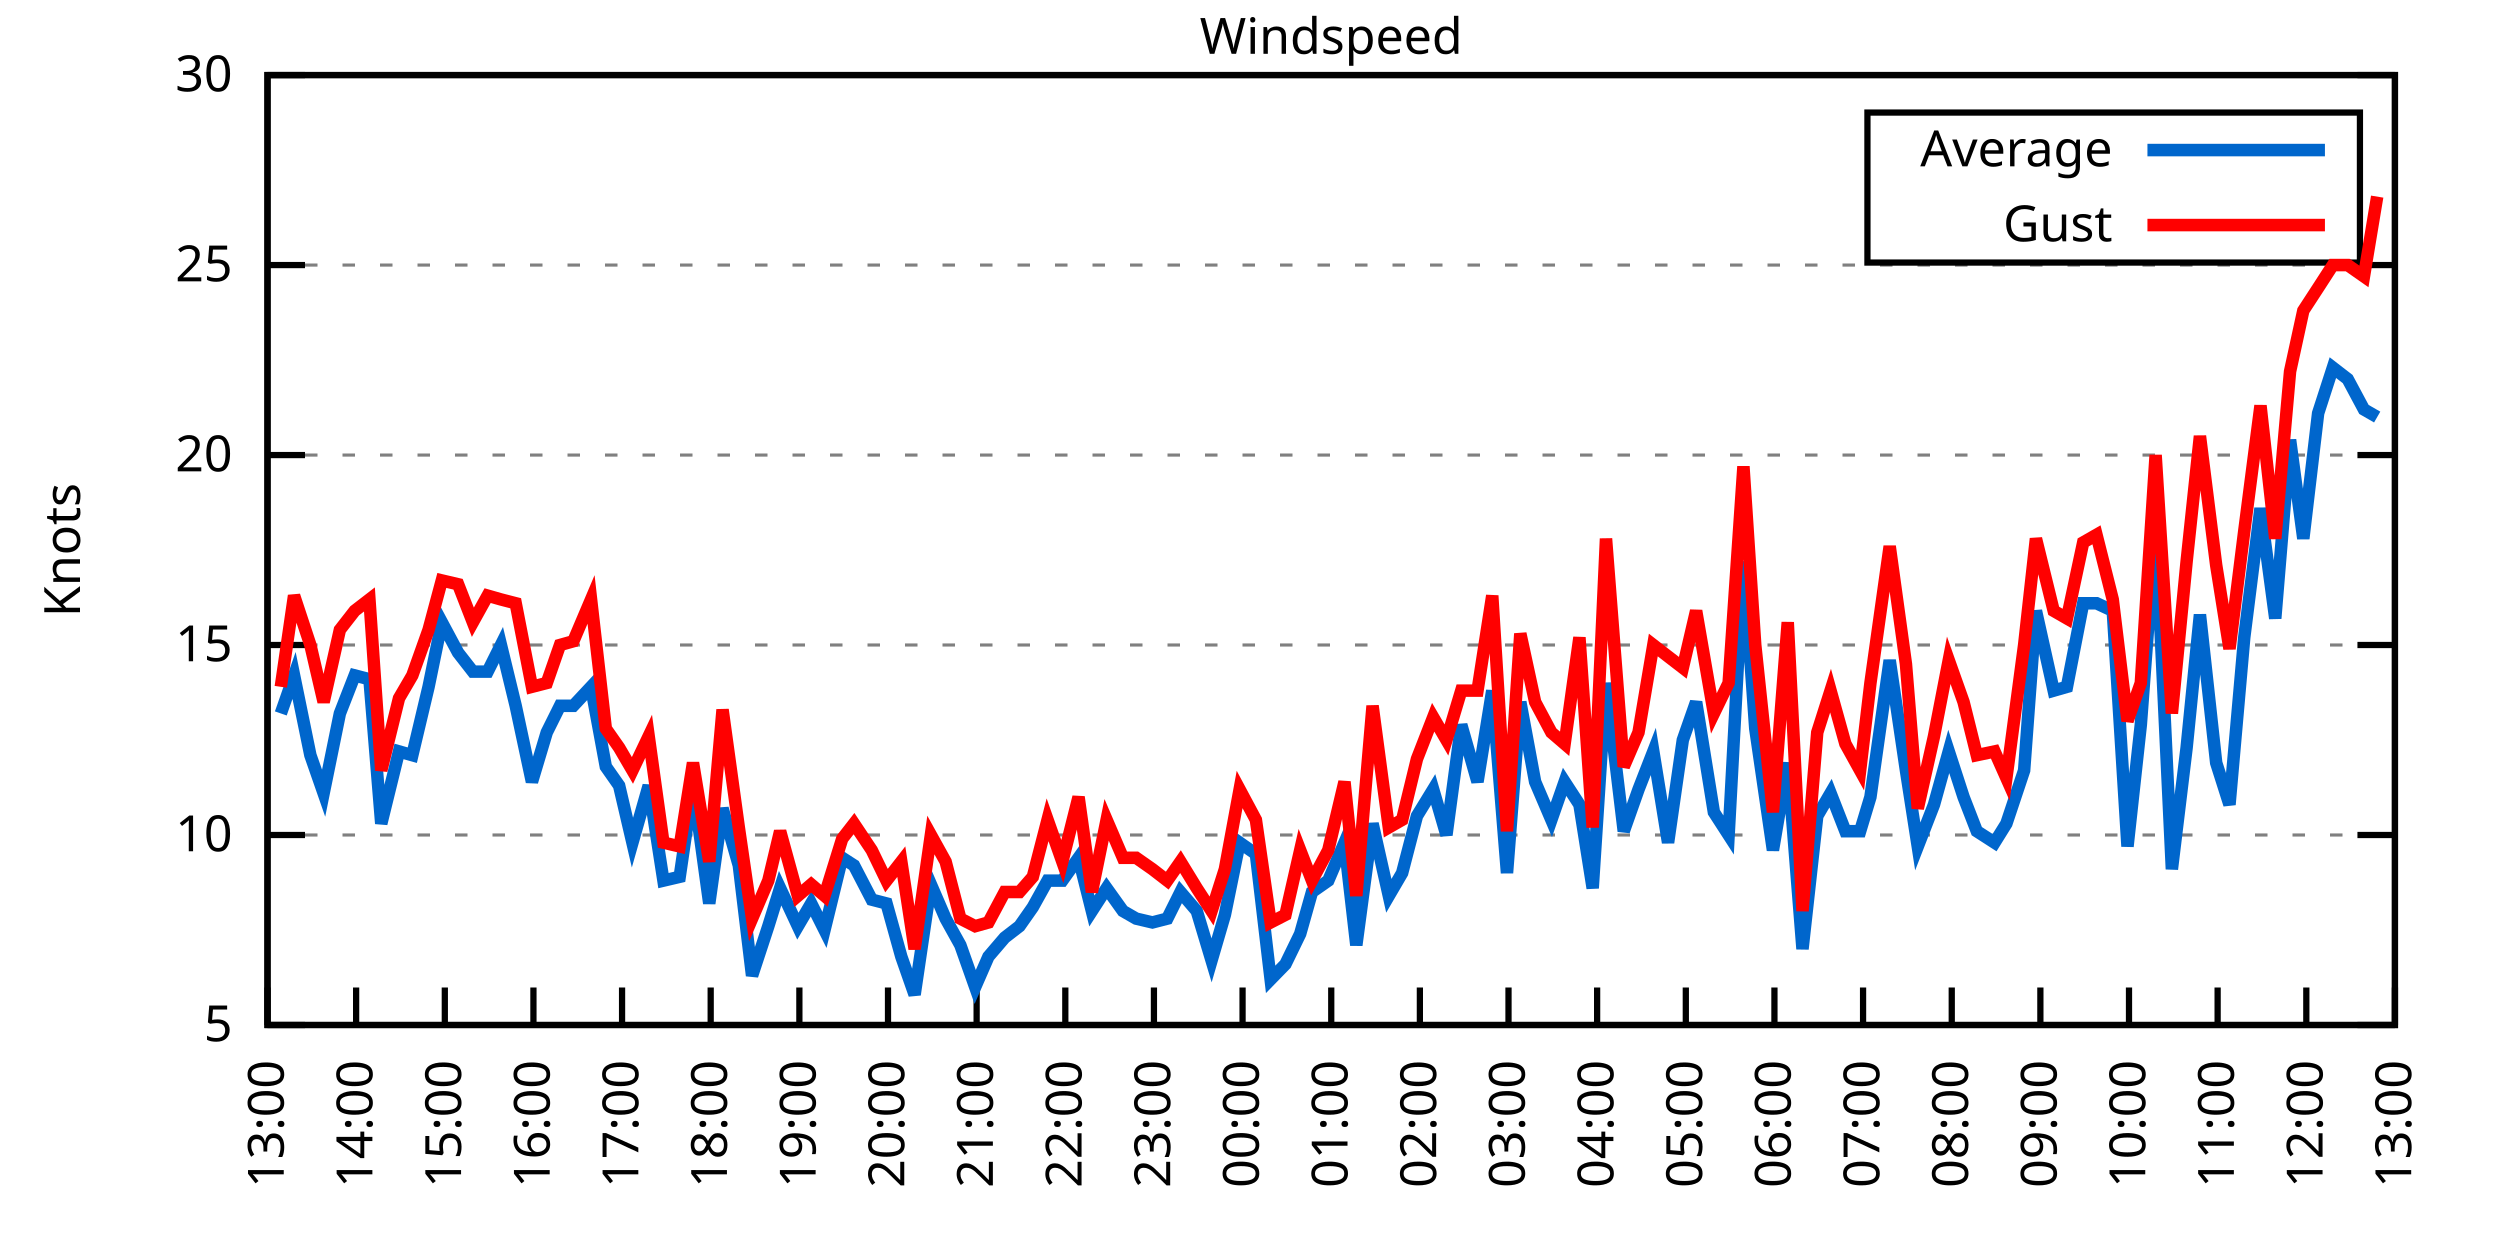
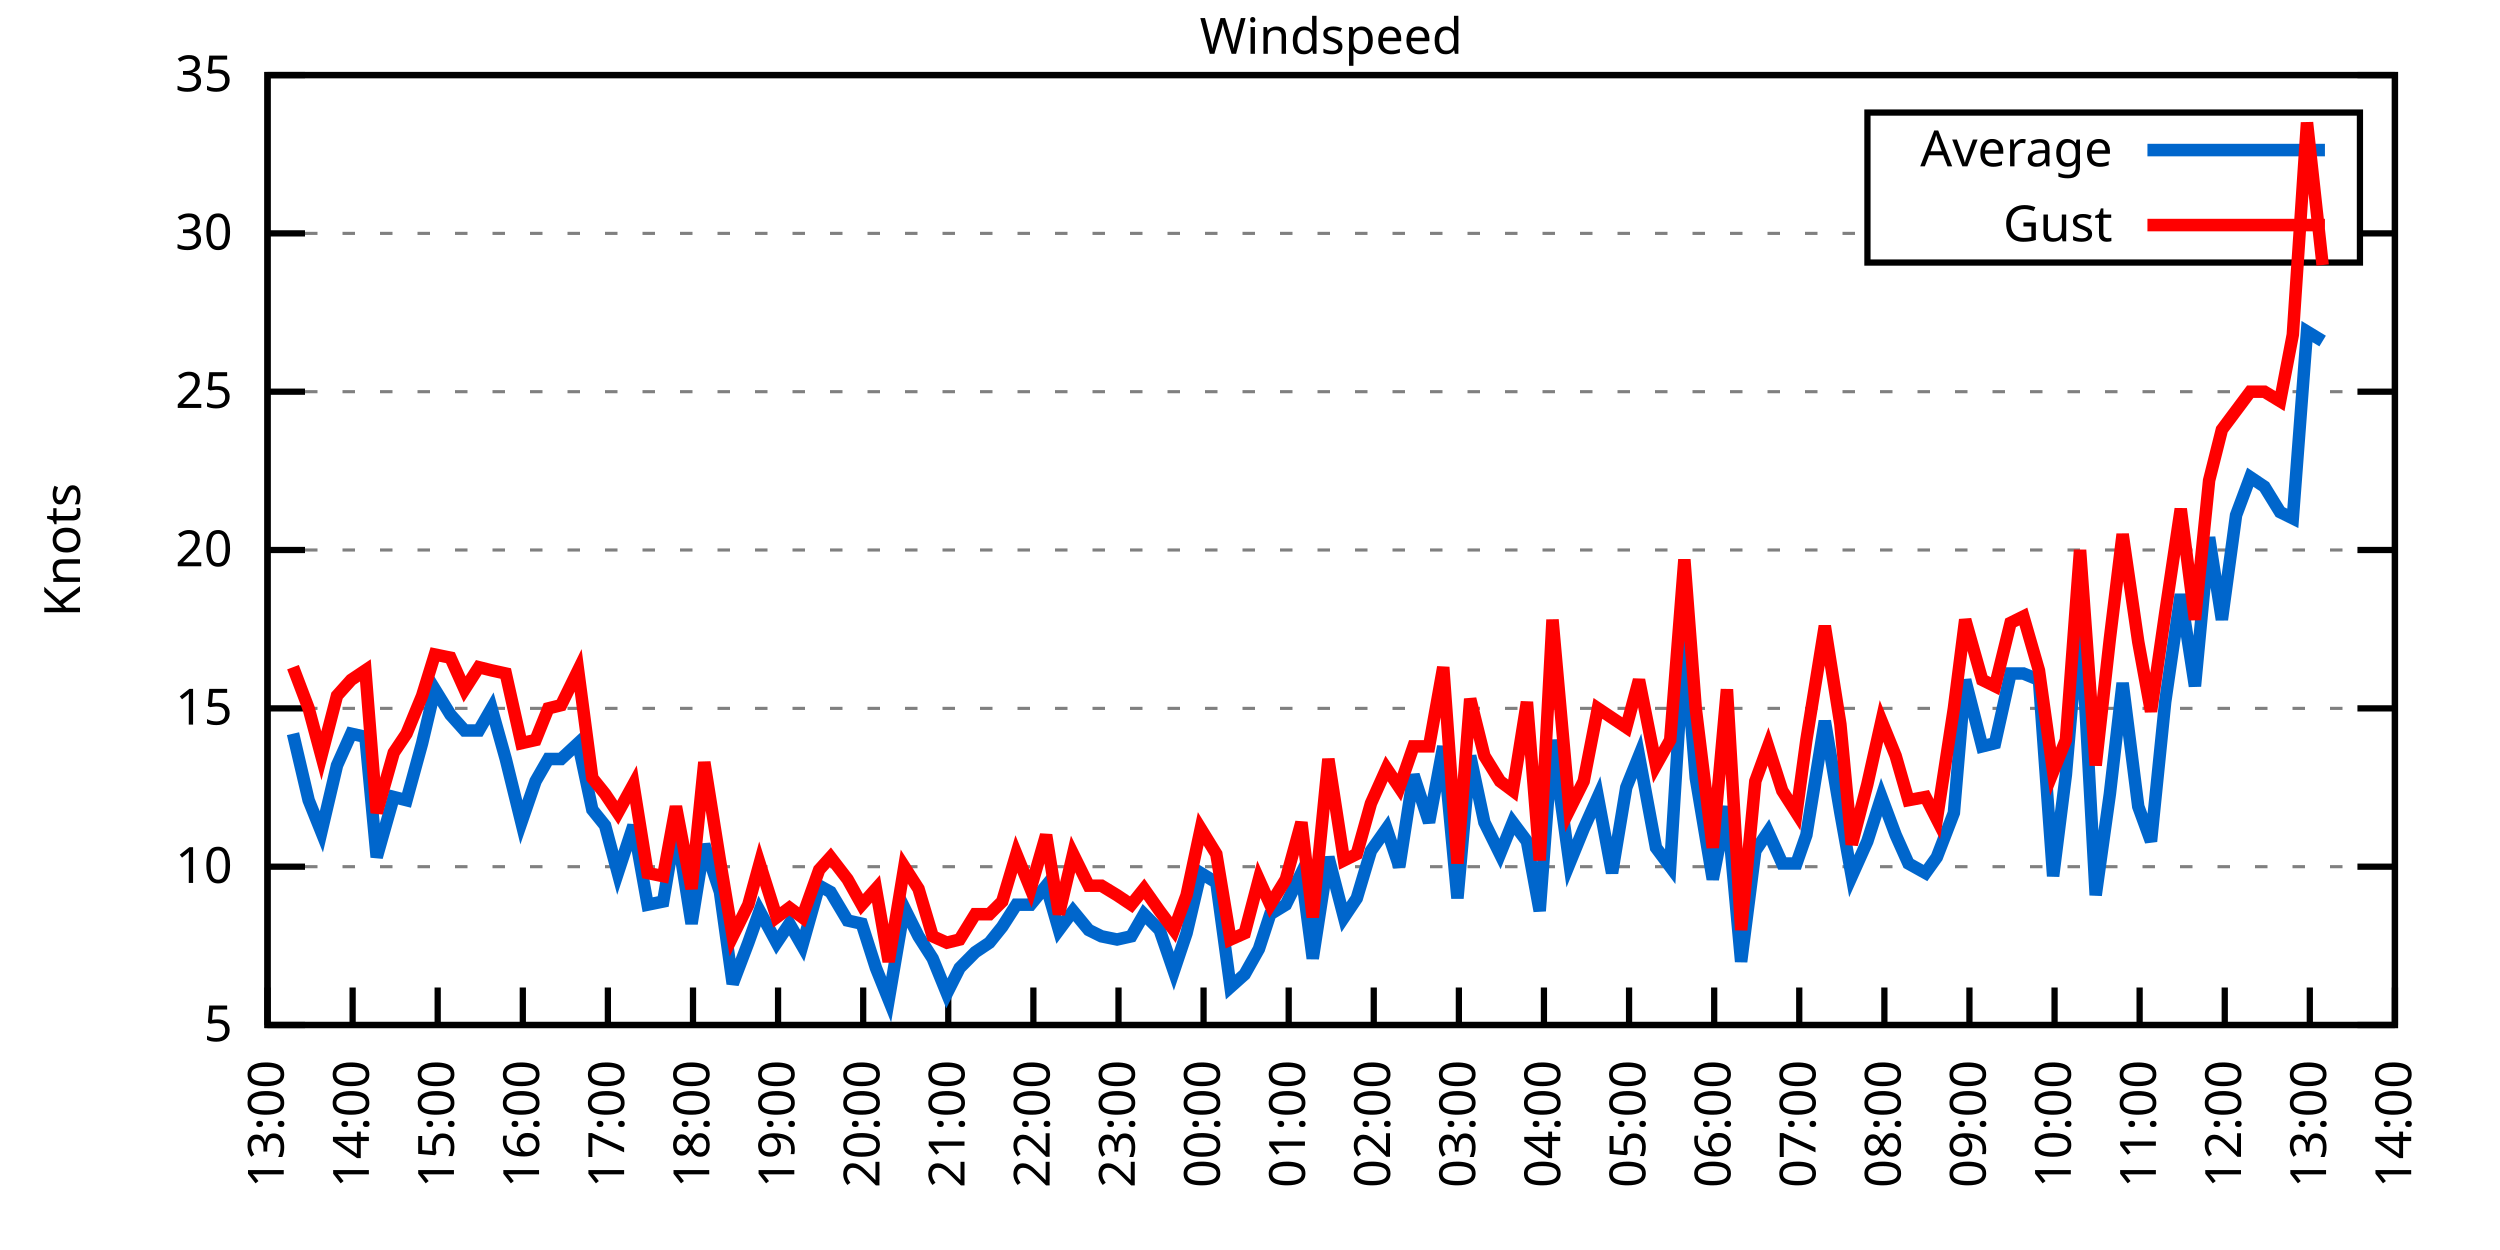
<svg xmlns="http://www.w3.org/2000/svg" xmlns:xlink="http://www.w3.org/1999/xlink" width="400" height="200" viewBox="0 0 400 200">
  <g id="gnuplot_canvas">
    <rect x="0" y="0" width="400" height="200" fill="none" />
    <defs>
      <circle id="gpDot" r="0.5" stroke-width="0.5" stroke="currentColor" />
      <path id="gpPt0" stroke-width="0.333" stroke="currentColor" d="M-1,0 h2 M0,-1 v2" />
      <path id="gpPt1" stroke-width="0.333" stroke="currentColor" d="M-1,-1 L1,1 M1,-1 L-1,1" />
      <path id="gpPt2" stroke-width="0.333" stroke="currentColor" d="M-1,0 L1,0 M0,-1 L0,1 M-1,-1 L1,1 M-1,1 L1,-1" />
      <rect id="gpPt3" stroke-width="0.333" stroke="currentColor" x="-1" y="-1" width="2" height="2" />
      <rect id="gpPt4" stroke-width="0.333" stroke="currentColor" fill="currentColor" x="-1" y="-1" width="2" height="2" />
      <circle id="gpPt5" stroke-width="0.333" stroke="currentColor" cx="0" cy="0" r="1" />
      <use xlink:href="#gpPt5" id="gpPt6" fill="currentColor" stroke="none" />
      <path id="gpPt7" stroke-width="0.333" stroke="currentColor" d="M0,-1.33 L-1.33,0.67 L1.33,0.67 z" />
      <use xlink:href="#gpPt7" id="gpPt8" fill="currentColor" stroke="none" />
      <use xlink:href="#gpPt7" id="gpPt9" stroke="currentColor" transform="rotate(180)" />
      <use xlink:href="#gpPt9" id="gpPt10" fill="currentColor" stroke="none" />
      <use xlink:href="#gpPt3" id="gpPt11" stroke="currentColor" transform="rotate(45)" />
      <use xlink:href="#gpPt11" id="gpPt12" fill="currentColor" stroke="none" />
      <path id="gpPt13" stroke-width="0.333" stroke="currentColor" d="M0,1.330 L1.265,0.411 L0.782,-1.067 L-0.782,-1.076 L-1.265,0.411 z" />
      <use xlink:href="#gpPt13" id="gpPt14" fill="currentColor" stroke="none" />
      <filter id="textbox" filterUnits="objectBoundingBox" x="0" y="0" height="1" width="1">
        <feFlood flood-color="white" flood-opacity="1" result="bgnd" />
        <feComposite in="SourceGraphic" in2="bgnd" operator="atop" />
      </filter>
      <filter id="greybox" filterUnits="objectBoundingBox" x="0" y="0" height="1" width="1">
        <feFlood flood-color="lightgrey" flood-opacity="1" result="grey" />
        <feComposite in="SourceGraphic" in2="grey" operator="atop" />
      </filter>
    </defs>
    <g fill="none" color="white" stroke="currentColor" stroke-width="1.00" stroke-linecap="butt" stroke-linejoin="miter">
</g>
    <g fill="none" color="black" stroke="currentColor" stroke-width="1.00" stroke-linecap="butt" stroke-linejoin="miter">
      <g stroke="none" shape-rendering="crispEdges">
        <polygon fill="rgb(255, 255, 255)" points="42.80,164.00 383.18,164.00 383.18,12.02 42.80,12.02 " />
      </g>
    </g>
    <g fill="none" color="black" stroke="currentColor" stroke-width="1.00" stroke-linecap="butt" stroke-linejoin="miter">
</g>
    <g fill="none" color="black" stroke="black" stroke-width="0.50" stroke-linecap="butt" stroke-linejoin="miter">
</g>
    <g fill="none" color="gray" stroke="currentColor" stroke-width="0.50" stroke-linecap="butt" stroke-linejoin="miter">
      <path stroke="gray" stroke-dasharray="2,4" class="gridline" d="M42.80,164.00 L383.19,164.00  " />
    </g>
    <g fill="none" color="gray" stroke="gray" stroke-width="1.00" stroke-linecap="butt" stroke-linejoin="miter">
</g>
    <g fill="none" color="black" stroke="currentColor" stroke-width="1.00" stroke-linecap="butt" stroke-linejoin="miter">
      <path stroke="black" d="M42.80,164.00 L48.80,164.00 M383.19,164.00 L377.19,164.00  " />
      <g transform="translate(37.20,166.60)" stroke="none" fill="black" font-family="Sans" font-size="8.00" text-anchor="end">
        <text>
          <tspan font-family="Sans"> 5</tspan>
        </text>
      </g>
    </g>
    <g fill="none" color="black" stroke="currentColor" stroke-width="1.00" stroke-linecap="butt" stroke-linejoin="miter">
</g>
    <g fill="none" color="black" stroke="black" stroke-width="0.50" stroke-linecap="butt" stroke-linejoin="miter">
</g>
    <g fill="none" color="gray" stroke="currentColor" stroke-width="0.50" stroke-linecap="butt" stroke-linejoin="miter">
-       <path stroke="gray" stroke-dasharray="2,4" class="gridline" d="M42.80,133.60 L383.19,133.60  " />
-     </g>
-     <g fill="none" color="gray" stroke="gray" stroke-width="1.00" stroke-linecap="butt" stroke-linejoin="miter">
- </g>
-     <g fill="none" color="black" stroke="currentColor" stroke-width="1.00" stroke-linecap="butt" stroke-linejoin="miter">
-       <path stroke="black" d="M42.80,133.60 L48.80,133.60 M383.19,133.60 L377.19,133.60  " />
-       <g transform="translate(37.20,136.20)" stroke="none" fill="black" font-family="Sans" font-size="8.00" text-anchor="end">
+       <path stroke="gray" stroke-dasharray="2,4" class="gridline" d="M42.80,138.67 L383.19,138.67  " />
+     </g>
+     <g fill="none" color="gray" stroke="gray" stroke-width="1.00" stroke-linecap="butt" stroke-linejoin="miter">
+ </g>
+     <g fill="none" color="black" stroke="currentColor" stroke-width="1.00" stroke-linecap="butt" stroke-linejoin="miter">
+       <path stroke="black" d="M42.80,138.67 L48.80,138.67 M383.19,138.67 L377.19,138.67  " />
+       <g transform="translate(37.20,141.27)" stroke="none" fill="black" font-family="Sans" font-size="8.00" text-anchor="end">
        <text>
          <tspan font-family="Sans"> 10</tspan>
        </text>
      </g>
    </g>
    <g fill="none" color="black" stroke="currentColor" stroke-width="1.00" stroke-linecap="butt" stroke-linejoin="miter">
</g>
    <g fill="none" color="black" stroke="black" stroke-width="0.50" stroke-linecap="butt" stroke-linejoin="miter">
</g>
    <g fill="none" color="gray" stroke="currentColor" stroke-width="0.50" stroke-linecap="butt" stroke-linejoin="miter">
-       <path stroke="gray" stroke-dasharray="2,4" class="gridline" d="M42.80,103.20 L383.19,103.20  " />
-     </g>
-     <g fill="none" color="gray" stroke="gray" stroke-width="1.00" stroke-linecap="butt" stroke-linejoin="miter">
- </g>
-     <g fill="none" color="black" stroke="currentColor" stroke-width="1.00" stroke-linecap="butt" stroke-linejoin="miter">
-       <path stroke="black" d="M42.80,103.20 L48.80,103.20 M383.19,103.20 L377.19,103.20  " />
-       <g transform="translate(37.20,105.80)" stroke="none" fill="black" font-family="Sans" font-size="8.00" text-anchor="end">
+       <path stroke="gray" stroke-dasharray="2,4" class="gridline" d="M42.80,113.34 L383.19,113.34  " />
+     </g>
+     <g fill="none" color="gray" stroke="gray" stroke-width="1.00" stroke-linecap="butt" stroke-linejoin="miter">
+ </g>
+     <g fill="none" color="black" stroke="currentColor" stroke-width="1.00" stroke-linecap="butt" stroke-linejoin="miter">
+       <path stroke="black" d="M42.80,113.34 L48.80,113.34 M383.19,113.34 L377.19,113.34  " />
+       <g transform="translate(37.20,115.94)" stroke="none" fill="black" font-family="Sans" font-size="8.00" text-anchor="end">
        <text>
          <tspan font-family="Sans"> 15</tspan>
        </text>
      </g>
    </g>
    <g fill="none" color="black" stroke="currentColor" stroke-width="1.00" stroke-linecap="butt" stroke-linejoin="miter">
</g>
    <g fill="none" color="black" stroke="black" stroke-width="0.50" stroke-linecap="butt" stroke-linejoin="miter">
</g>
    <g fill="none" color="gray" stroke="currentColor" stroke-width="0.50" stroke-linecap="butt" stroke-linejoin="miter">
-       <path stroke="gray" stroke-dasharray="2,4" class="gridline" d="M42.80,72.81 L383.19,72.81  " />
-     </g>
-     <g fill="none" color="gray" stroke="gray" stroke-width="1.00" stroke-linecap="butt" stroke-linejoin="miter">
- </g>
-     <g fill="none" color="black" stroke="currentColor" stroke-width="1.00" stroke-linecap="butt" stroke-linejoin="miter">
-       <path stroke="black" d="M42.80,72.81 L48.80,72.81 M383.19,72.81 L377.19,72.81  " />
-       <g transform="translate(37.20,75.41)" stroke="none" fill="black" font-family="Sans" font-size="8.00" text-anchor="end">
+       <path stroke="gray" stroke-dasharray="2,4" class="gridline" d="M42.80,88.00 L383.19,88.00  " />
+     </g>
+     <g fill="none" color="gray" stroke="gray" stroke-width="1.00" stroke-linecap="butt" stroke-linejoin="miter">
+ </g>
+     <g fill="none" color="black" stroke="currentColor" stroke-width="1.00" stroke-linecap="butt" stroke-linejoin="miter">
+       <path stroke="black" d="M42.80,88.00 L48.80,88.00 M383.19,88.00 L377.19,88.00  " />
+       <g transform="translate(37.20,90.60)" stroke="none" fill="black" font-family="Sans" font-size="8.00" text-anchor="end">
        <text>
          <tspan font-family="Sans"> 20</tspan>
        </text>
      </g>
    </g>
    <g fill="none" color="black" stroke="currentColor" stroke-width="1.00" stroke-linecap="butt" stroke-linejoin="miter">
</g>
    <g fill="none" color="black" stroke="black" stroke-width="0.50" stroke-linecap="butt" stroke-linejoin="miter">
</g>
    <g fill="none" color="gray" stroke="currentColor" stroke-width="0.50" stroke-linecap="butt" stroke-linejoin="miter">
-       <path stroke="gray" stroke-dasharray="2,4" class="gridline" d="M42.80,42.41 L383.19,42.41  " />
-     </g>
-     <g fill="none" color="gray" stroke="gray" stroke-width="1.00" stroke-linecap="butt" stroke-linejoin="miter">
- </g>
-     <g fill="none" color="black" stroke="currentColor" stroke-width="1.00" stroke-linecap="butt" stroke-linejoin="miter">
-       <path stroke="black" d="M42.80,42.41 L48.80,42.41 M383.19,42.41 L377.19,42.41  " />
-       <g transform="translate(37.20,45.01)" stroke="none" fill="black" font-family="Sans" font-size="8.00" text-anchor="end">
+       <path stroke="gray" stroke-dasharray="2,4" class="gridline" d="M42.80,62.67 L383.19,62.67  " />
+     </g>
+     <g fill="none" color="gray" stroke="gray" stroke-width="1.00" stroke-linecap="butt" stroke-linejoin="miter">
+ </g>
+     <g fill="none" color="black" stroke="currentColor" stroke-width="1.00" stroke-linecap="butt" stroke-linejoin="miter">
+       <path stroke="black" d="M42.80,62.67 L48.80,62.67 M383.19,62.67 L377.19,62.67  " />
+       <g transform="translate(37.20,65.27)" stroke="none" fill="black" font-family="Sans" font-size="8.00" text-anchor="end">
        <text>
          <tspan font-family="Sans"> 25</tspan>
+         </text>
+       </g>
+     </g>
+     <g fill="none" color="black" stroke="currentColor" stroke-width="1.00" stroke-linecap="butt" stroke-linejoin="miter">
+ </g>
+     <g fill="none" color="black" stroke="black" stroke-width="0.50" stroke-linecap="butt" stroke-linejoin="miter">
+ </g>
+     <g fill="none" color="gray" stroke="currentColor" stroke-width="0.50" stroke-linecap="butt" stroke-linejoin="miter">
+       <path stroke="gray" stroke-dasharray="2,4" class="gridline" d="M42.80,37.34 L298.79,37.34 M377.59,37.34 L383.19,37.34  " />
+     </g>
+     <g fill="none" color="gray" stroke="gray" stroke-width="1.00" stroke-linecap="butt" stroke-linejoin="miter">
+ </g>
+     <g fill="none" color="black" stroke="currentColor" stroke-width="1.00" stroke-linecap="butt" stroke-linejoin="miter">
+       <path stroke="black" d="M42.80,37.34 L48.80,37.34 M383.19,37.34 L377.19,37.34  " />
+       <g transform="translate(37.20,39.94)" stroke="none" fill="black" font-family="Sans" font-size="8.00" text-anchor="end">
+         <text>
+           <tspan font-family="Sans"> 30</tspan>
        </text>
      </g>
    </g>
    <g fill="none" color="black" stroke="currentColor" stroke-width="1.00" stroke-linecap="butt" stroke-linejoin="miter">
</g>
    <g fill="none" color="black" stroke="black" stroke-width="0.50" stroke-linecap="butt" stroke-linejoin="miter">
</g>
    <g fill="none" color="gray" stroke="currentColor" stroke-width="0.50" stroke-linecap="butt" stroke-linejoin="miter">
      <path stroke="gray" stroke-dasharray="2,4" class="gridline" d="M42.80,12.01 L383.19,12.01  " />
    </g>
    <g fill="none" color="gray" stroke="gray" stroke-width="1.00" stroke-linecap="butt" stroke-linejoin="miter">
</g>
    <g fill="none" color="black" stroke="currentColor" stroke-width="1.00" stroke-linecap="butt" stroke-linejoin="miter">
      <path stroke="black" d="M42.80,12.01 L48.80,12.01 M383.19,12.01 L377.19,12.01  " />
      <g transform="translate(37.20,14.61)" stroke="none" fill="black" font-family="Sans" font-size="8.00" text-anchor="end">
        <text>
-           <tspan font-family="Sans"> 30</tspan>
+           <tspan font-family="Sans"> 35</tspan>
        </text>
      </g>
    </g>
    <g fill="none" color="black" stroke="currentColor" stroke-width="1.00" stroke-linecap="butt" stroke-linejoin="miter">
      <path stroke="black" d="M42.80,164.00 L42.80,158.00  " />
      <g transform="translate(45.40,169.60) rotate(270.00)" stroke="none" fill="black" font-family="Sans" font-size="8.00" text-anchor="end">
        <text>
          <tspan font-family="Sans">13:00</tspan>
        </text>
      </g>
    </g>
    <g fill="none" color="black" stroke="currentColor" stroke-width="1.00" stroke-linecap="butt" stroke-linejoin="miter">
-       <path stroke="black" d="M56.98,164.00 L56.98,158.00  " />
-       <g transform="translate(59.58,169.60) rotate(270.00)" stroke="none" fill="black" font-family="Sans" font-size="8.00" text-anchor="end">
+       <path stroke="black" d="M56.42,164.00 L56.42,158.00  " />
+       <g transform="translate(59.02,169.60) rotate(270.00)" stroke="none" fill="black" font-family="Sans" font-size="8.00" text-anchor="end">
        <text>
          <tspan font-family="Sans">14:00</tspan>
        </text>
      </g>
    </g>
    <g fill="none" color="black" stroke="currentColor" stroke-width="1.00" stroke-linecap="butt" stroke-linejoin="miter">
-       <path stroke="black" d="M71.17,164.00 L71.17,158.00  " />
-       <g transform="translate(73.77,169.60) rotate(270.00)" stroke="none" fill="black" font-family="Sans" font-size="8.00" text-anchor="end">
+       <path stroke="black" d="M70.03,164.00 L70.03,158.00  " />
+       <g transform="translate(72.63,169.60) rotate(270.00)" stroke="none" fill="black" font-family="Sans" font-size="8.00" text-anchor="end">
        <text>
          <tspan font-family="Sans">15:00</tspan>
        </text>
      </g>
    </g>
    <g fill="none" color="black" stroke="currentColor" stroke-width="1.00" stroke-linecap="butt" stroke-linejoin="miter">
-       <path stroke="black" d="M85.35,164.00 L85.35,158.00  " />
-       <g transform="translate(87.95,169.60) rotate(270.00)" stroke="none" fill="black" font-family="Sans" font-size="8.00" text-anchor="end">
+       <path stroke="black" d="M83.65,164.00 L83.65,158.00  " />
+       <g transform="translate(86.25,169.60) rotate(270.00)" stroke="none" fill="black" font-family="Sans" font-size="8.00" text-anchor="end">
        <text>
          <tspan font-family="Sans">16:00</tspan>
        </text>
      </g>
    </g>
    <g fill="none" color="black" stroke="currentColor" stroke-width="1.00" stroke-linecap="butt" stroke-linejoin="miter">
-       <path stroke="black" d="M99.53,164.00 L99.53,158.00  " />
-       <g transform="translate(102.13,169.60) rotate(270.00)" stroke="none" fill="black" font-family="Sans" font-size="8.00" text-anchor="end">
+       <path stroke="black" d="M97.26,164.00 L97.26,158.00  " />
+       <g transform="translate(99.86,169.60) rotate(270.00)" stroke="none" fill="black" font-family="Sans" font-size="8.00" text-anchor="end">
        <text>
          <tspan font-family="Sans">17:00</tspan>
        </text>
      </g>
    </g>
    <g fill="none" color="black" stroke="currentColor" stroke-width="1.00" stroke-linecap="butt" stroke-linejoin="miter">
-       <path stroke="black" d="M113.71,164.00 L113.71,158.00  " />
-       <g transform="translate(116.31,169.60) rotate(270.00)" stroke="none" fill="black" font-family="Sans" font-size="8.00" text-anchor="end">
+       <path stroke="black" d="M110.88,164.00 L110.88,158.00  " />
+       <g transform="translate(113.48,169.60) rotate(270.00)" stroke="none" fill="black" font-family="Sans" font-size="8.00" text-anchor="end">
        <text>
          <tspan font-family="Sans">18:00</tspan>
        </text>
      </g>
    </g>
    <g fill="none" color="black" stroke="currentColor" stroke-width="1.00" stroke-linecap="butt" stroke-linejoin="miter">
-       <path stroke="black" d="M127.90,164.00 L127.90,158.00  " />
-       <g transform="translate(130.50,169.60) rotate(270.00)" stroke="none" fill="black" font-family="Sans" font-size="8.00" text-anchor="end">
+       <path stroke="black" d="M124.49,164.00 L124.49,158.00  " />
+       <g transform="translate(127.09,169.60) rotate(270.00)" stroke="none" fill="black" font-family="Sans" font-size="8.00" text-anchor="end">
        <text>
          <tspan font-family="Sans">19:00</tspan>
        </text>
      </g>
    </g>
    <g fill="none" color="black" stroke="currentColor" stroke-width="1.00" stroke-linecap="butt" stroke-linejoin="miter">
-       <path stroke="black" d="M142.08,164.00 L142.08,158.00  " />
-       <g transform="translate(144.68,169.60) rotate(270.00)" stroke="none" fill="black" font-family="Sans" font-size="8.00" text-anchor="end">
+       <path stroke="black" d="M138.11,164.00 L138.11,158.00  " />
+       <g transform="translate(140.71,169.60) rotate(270.00)" stroke="none" fill="black" font-family="Sans" font-size="8.00" text-anchor="end">
        <text>
          <tspan font-family="Sans">20:00</tspan>
        </text>
      </g>
    </g>
    <g fill="none" color="black" stroke="currentColor" stroke-width="1.00" stroke-linecap="butt" stroke-linejoin="miter">
-       <path stroke="black" d="M156.26,164.00 L156.26,158.00  " />
-       <g transform="translate(158.86,169.60) rotate(270.00)" stroke="none" fill="black" font-family="Sans" font-size="8.00" text-anchor="end">
+       <path stroke="black" d="M151.72,164.00 L151.72,158.00  " />
+       <g transform="translate(154.32,169.60) rotate(270.00)" stroke="none" fill="black" font-family="Sans" font-size="8.00" text-anchor="end">
        <text>
          <tspan font-family="Sans">21:00</tspan>
        </text>
      </g>
    </g>
    <g fill="none" color="black" stroke="currentColor" stroke-width="1.00" stroke-linecap="butt" stroke-linejoin="miter">
-       <path stroke="black" d="M170.45,164.00 L170.45,158.00  " />
-       <g transform="translate(173.05,169.60) rotate(270.00)" stroke="none" fill="black" font-family="Sans" font-size="8.00" text-anchor="end">
+       <path stroke="black" d="M165.34,164.00 L165.34,158.00  " />
+       <g transform="translate(167.94,169.60) rotate(270.00)" stroke="none" fill="black" font-family="Sans" font-size="8.00" text-anchor="end">
        <text>
          <tspan font-family="Sans">22:00</tspan>
        </text>
      </g>
    </g>
    <g fill="none" color="black" stroke="currentColor" stroke-width="1.00" stroke-linecap="butt" stroke-linejoin="miter">
-       <path stroke="black" d="M184.63,164.00 L184.63,158.00  " />
-       <g transform="translate(187.23,169.60) rotate(270.00)" stroke="none" fill="black" font-family="Sans" font-size="8.00" text-anchor="end">
+       <path stroke="black" d="M178.96,164.00 L178.96,158.00  " />
+       <g transform="translate(181.56,169.60) rotate(270.00)" stroke="none" fill="black" font-family="Sans" font-size="8.00" text-anchor="end">
        <text>
          <tspan font-family="Sans">23:00</tspan>
        </text>
      </g>
    </g>
    <g fill="none" color="black" stroke="currentColor" stroke-width="1.00" stroke-linecap="butt" stroke-linejoin="miter">
-       <path stroke="black" d="M198.81,164.00 L198.81,158.00  " />
-       <g transform="translate(201.41,169.60) rotate(270.00)" stroke="none" fill="black" font-family="Sans" font-size="8.00" text-anchor="end">
+       <path stroke="black" d="M192.57,164.00 L192.57,158.00  " />
+       <g transform="translate(195.17,169.60) rotate(270.00)" stroke="none" fill="black" font-family="Sans" font-size="8.00" text-anchor="end">
        <text>
          <tspan font-family="Sans">00:00</tspan>
        </text>
      </g>
    </g>
    <g fill="none" color="black" stroke="currentColor" stroke-width="1.00" stroke-linecap="butt" stroke-linejoin="miter">
-       <path stroke="black" d="M213.00,164.00 L213.00,158.00  " />
-       <g transform="translate(215.60,169.60) rotate(270.00)" stroke="none" fill="black" font-family="Sans" font-size="8.00" text-anchor="end">
+       <path stroke="black" d="M206.19,164.00 L206.19,158.00  " />
+       <g transform="translate(208.79,169.60) rotate(270.00)" stroke="none" fill="black" font-family="Sans" font-size="8.00" text-anchor="end">
        <text>
          <tspan font-family="Sans">01:00</tspan>
        </text>
      </g>
    </g>
    <g fill="none" color="black" stroke="currentColor" stroke-width="1.00" stroke-linecap="butt" stroke-linejoin="miter">
-       <path stroke="black" d="M227.18,164.00 L227.18,158.00  " />
-       <g transform="translate(229.78,169.60) rotate(270.00)" stroke="none" fill="black" font-family="Sans" font-size="8.00" text-anchor="end">
+       <path stroke="black" d="M219.80,164.00 L219.80,158.00  " />
+       <g transform="translate(222.40,169.60) rotate(270.00)" stroke="none" fill="black" font-family="Sans" font-size="8.00" text-anchor="end">
        <text>
          <tspan font-family="Sans">02:00</tspan>
        </text>
      </g>
    </g>
    <g fill="none" color="black" stroke="currentColor" stroke-width="1.00" stroke-linecap="butt" stroke-linejoin="miter">
-       <path stroke="black" d="M241.36,164.00 L241.36,158.00  " />
-       <g transform="translate(243.96,169.60) rotate(270.00)" stroke="none" fill="black" font-family="Sans" font-size="8.00" text-anchor="end">
+       <path stroke="black" d="M233.42,164.00 L233.42,158.00  " />
+       <g transform="translate(236.02,169.60) rotate(270.00)" stroke="none" fill="black" font-family="Sans" font-size="8.00" text-anchor="end">
        <text>
          <tspan font-family="Sans">03:00</tspan>
        </text>
      </g>
    </g>
    <g fill="none" color="black" stroke="currentColor" stroke-width="1.00" stroke-linecap="butt" stroke-linejoin="miter">
-       <path stroke="black" d="M255.54,164.00 L255.54,158.00  " />
-       <g transform="translate(258.14,169.60) rotate(270.00)" stroke="none" fill="black" font-family="Sans" font-size="8.00" text-anchor="end">
+       <path stroke="black" d="M247.03,164.00 L247.03,158.00  " />
+       <g transform="translate(249.63,169.60) rotate(270.00)" stroke="none" fill="black" font-family="Sans" font-size="8.00" text-anchor="end">
        <text>
          <tspan font-family="Sans">04:00</tspan>
        </text>
      </g>
    </g>
    <g fill="none" color="black" stroke="currentColor" stroke-width="1.00" stroke-linecap="butt" stroke-linejoin="miter">
-       <path stroke="black" d="M269.73,164.00 L269.73,158.00  " />
-       <g transform="translate(272.33,169.60) rotate(270.00)" stroke="none" fill="black" font-family="Sans" font-size="8.00" text-anchor="end">
+       <path stroke="black" d="M260.65,164.00 L260.65,158.00  " />
+       <g transform="translate(263.25,169.60) rotate(270.00)" stroke="none" fill="black" font-family="Sans" font-size="8.00" text-anchor="end">
        <text>
          <tspan font-family="Sans">05:00</tspan>
        </text>
      </g>
    </g>
    <g fill="none" color="black" stroke="currentColor" stroke-width="1.00" stroke-linecap="butt" stroke-linejoin="miter">
-       <path stroke="black" d="M283.91,164.00 L283.91,158.00  " />
-       <g transform="translate(286.51,169.60) rotate(270.00)" stroke="none" fill="black" font-family="Sans" font-size="8.00" text-anchor="end">
+       <path stroke="black" d="M274.27,164.00 L274.27,158.00  " />
+       <g transform="translate(276.87,169.60) rotate(270.00)" stroke="none" fill="black" font-family="Sans" font-size="8.00" text-anchor="end">
        <text>
          <tspan font-family="Sans">06:00</tspan>
        </text>
      </g>
    </g>
    <g fill="none" color="black" stroke="currentColor" stroke-width="1.00" stroke-linecap="butt" stroke-linejoin="miter">
-       <path stroke="black" d="M298.09,164.00 L298.09,158.00  " />
-       <g transform="translate(300.69,169.60) rotate(270.00)" stroke="none" fill="black" font-family="Sans" font-size="8.00" text-anchor="end">
+       <path stroke="black" d="M287.88,164.00 L287.88,158.00  " />
+       <g transform="translate(290.48,169.60) rotate(270.00)" stroke="none" fill="black" font-family="Sans" font-size="8.00" text-anchor="end">
        <text>
          <tspan font-family="Sans">07:00</tspan>
        </text>
      </g>
    </g>
    <g fill="none" color="black" stroke="currentColor" stroke-width="1.00" stroke-linecap="butt" stroke-linejoin="miter">
-       <path stroke="black" d="M312.28,164.00 L312.28,158.00  " />
-       <g transform="translate(314.88,169.60) rotate(270.00)" stroke="none" fill="black" font-family="Sans" font-size="8.00" text-anchor="end">
+       <path stroke="black" d="M301.50,164.00 L301.50,158.00  " />
+       <g transform="translate(304.10,169.60) rotate(270.00)" stroke="none" fill="black" font-family="Sans" font-size="8.00" text-anchor="end">
        <text>
          <tspan font-family="Sans">08:00</tspan>
        </text>
      </g>
    </g>
    <g fill="none" color="black" stroke="currentColor" stroke-width="1.00" stroke-linecap="butt" stroke-linejoin="miter">
-       <path stroke="black" d="M326.46,164.00 L326.46,158.00  " />
-       <g transform="translate(329.06,169.60) rotate(270.00)" stroke="none" fill="black" font-family="Sans" font-size="8.00" text-anchor="end">
+       <path stroke="black" d="M315.11,164.00 L315.11,158.00  " />
+       <g transform="translate(317.71,169.60) rotate(270.00)" stroke="none" fill="black" font-family="Sans" font-size="8.00" text-anchor="end">
        <text>
          <tspan font-family="Sans">09:00</tspan>
        </text>
      </g>
    </g>
    <g fill="none" color="black" stroke="currentColor" stroke-width="1.00" stroke-linecap="butt" stroke-linejoin="miter">
-       <path stroke="black" d="M340.64,164.00 L340.64,158.00  " />
-       <g transform="translate(343.24,169.60) rotate(270.00)" stroke="none" fill="black" font-family="Sans" font-size="8.00" text-anchor="end">
+       <path stroke="black" d="M328.73,164.00 L328.73,158.00  " />
+       <g transform="translate(331.33,169.60) rotate(270.00)" stroke="none" fill="black" font-family="Sans" font-size="8.00" text-anchor="end">
        <text>
          <tspan font-family="Sans">10:00</tspan>
        </text>
      </g>
    </g>
    <g fill="none" color="black" stroke="currentColor" stroke-width="1.00" stroke-linecap="butt" stroke-linejoin="miter">
-       <path stroke="black" d="M354.82,164.00 L354.82,158.00  " />
-       <g transform="translate(357.42,169.60) rotate(270.00)" stroke="none" fill="black" font-family="Sans" font-size="8.00" text-anchor="end">
+       <path stroke="black" d="M342.34,164.00 L342.34,158.00  " />
+       <g transform="translate(344.94,169.60) rotate(270.00)" stroke="none" fill="black" font-family="Sans" font-size="8.00" text-anchor="end">
        <text>
          <tspan font-family="Sans">11:00</tspan>
        </text>
      </g>
    </g>
    <g fill="none" color="black" stroke="currentColor" stroke-width="1.00" stroke-linecap="butt" stroke-linejoin="miter">
-       <path stroke="black" d="M369.01,164.00 L369.01,158.00  " />
-       <g transform="translate(371.61,169.60) rotate(270.00)" stroke="none" fill="black" font-family="Sans" font-size="8.00" text-anchor="end">
+       <path stroke="black" d="M355.96,164.00 L355.96,158.00  " />
+       <g transform="translate(358.56,169.60) rotate(270.00)" stroke="none" fill="black" font-family="Sans" font-size="8.00" text-anchor="end">
        <text>
          <tspan font-family="Sans">12:00</tspan>
+         </text>
+       </g>
+     </g>
+     <g fill="none" color="black" stroke="currentColor" stroke-width="1.00" stroke-linecap="butt" stroke-linejoin="miter">
+       <path stroke="black" d="M369.57,164.00 L369.57,158.00  " />
+       <g transform="translate(372.17,169.60) rotate(270.00)" stroke="none" fill="black" font-family="Sans" font-size="8.00" text-anchor="end">
+         <text>
+           <tspan font-family="Sans">13:00</tspan>
        </text>
      </g>
    </g>
    <g fill="none" color="black" stroke="currentColor" stroke-width="1.00" stroke-linecap="butt" stroke-linejoin="miter">
      <path stroke="black" d="M383.19,164.00 L383.19,158.00  " />
      <g transform="translate(385.79,169.60) rotate(270.00)" stroke="none" fill="black" font-family="Sans" font-size="8.00" text-anchor="end">
        <text>
-           <tspan font-family="Sans">13:00</tspan>
+           <tspan font-family="Sans">14:00</tspan>
        </text>
      </g>
    </g>
    <g fill="none" color="black" stroke="currentColor" stroke-width="1.00" stroke-linecap="butt" stroke-linejoin="miter">
</g>
    <g fill="none" color="black" stroke="currentColor" stroke-width="1.00" stroke-linecap="butt" stroke-linejoin="miter">
      <path stroke="black" d="M42.80,12.01 L42.80,164.00 L383.19,164.00 L383.19,12.01 L42.80,12.01 Z  " />
    </g>
    <g fill="none" color="black" stroke="currentColor" stroke-width="1.00" stroke-linecap="butt" stroke-linejoin="miter">
</g>
    <g fill="none" color="black" stroke="currentColor" stroke-width="1.00" stroke-linecap="butt" stroke-linejoin="miter">
      <path stroke="black" d="M298.79,42.01 L298.79,18.01 L377.59,18.01 L377.59,42.01 L298.79,42.01 Z  " />
    </g>
    <g id="Windspeed_plot_1">
      <g fill="none" color="white" stroke="black" stroke-width="2.00" stroke-linecap="butt" stroke-linejoin="miter">
</g>
      <g fill="none" color="black" stroke="currentColor" stroke-width="2.00" stroke-linecap="butt" stroke-linejoin="miter">
        <g transform="translate(337.99,26.61)" stroke="none" fill="black" font-family="Sans" font-size="8.00" text-anchor="end">
          <text>
            <tspan font-family="Sans">Average</tspan>
          </text>
        </g>
      </g>
      <g fill="none" color="black" stroke="currentColor" stroke-width="2.00" stroke-linecap="butt" stroke-linejoin="miter">
-         <path stroke="rgb(  0, 102, 204)" d="M343.59,24.01 L371.99,24.01 M44.93,114.15 L47.05,108.07 L49.66,120.83 L51.78,126.91 L54.38,114.15 L56.75,108.07   L59.11,108.68 L61.00,131.78 L63.84,120.23 L65.97,120.83 L68.57,109.89 L70.69,99.56 L73.29,104.42 L75.66,107.46   L78.02,107.46 L80.15,103.20 L82.51,112.93 L85.11,125.09 L87.48,117.19 L89.60,112.93 L91.73,112.93 L94.57,109.89   L96.93,122.66 L99.06,125.70 L101.19,134.82 L103.79,125.70 L106.15,140.90 L108.75,140.29 L110.88,125.70 L113.48,144.55   L115.61,129.35 L118.21,138.47 L120.33,156.10 L122.93,148.19 L124.82,142.11 L127.66,148.19 L129.79,144.55 L131.92,148.80   L134.75,137.25 L136.64,138.47 L139.48,143.94 L141.84,144.55 L144.21,153.06 L146.34,159.14 L148.94,141.51 L151.30,146.98   L153.66,151.23 L156.03,157.92 L158.15,153.06 L160.75,150.02 L163.12,148.19 L165.25,145.15 L167.61,140.90 L169.97,140.90   L172.57,137.25 L174.70,145.76 L177.06,142.11 L179.67,145.76 L181.79,146.98 L184.39,147.59 L186.76,146.98 L188.88,142.72   L191.48,145.76 L193.85,153.66 L195.98,146.37 L198.34,134.82 L200.94,136.64 L203.30,156.70 L205.67,154.27 L208.03,149.41   L209.92,142.72 L212.52,140.90 L215.12,134.82 L217.01,151.23 L219.61,131.78 L222.21,143.33 L224.34,139.68 L226.71,130.56   L229.31,126.31 L231.43,133.60 L233.80,115.97 L236.40,125.09 L238.76,110.50 L241.12,139.68 L243.25,112.32 L245.62,125.09   L248.22,131.17 L250.34,125.09 L252.71,128.74 L254.83,142.11 L256.96,109.28 L259.80,132.99 L262.16,126.31 L264.53,120.23   L266.89,134.82 L269.25,118.40 L271.38,112.32 L274.22,129.95 L276.58,133.60 L278.95,89.83 L280.84,116.58 L283.67,136.03   L286.04,122.05 L288.40,151.84 L290.76,130.56 L292.89,126.91 L295.26,132.99 L297.62,132.99 L299.27,127.52 L302.35,105.64   L304.95,123.27 L306.84,135.43 L309.44,128.74 L311.80,120.23 L314.17,127.52 L316.29,132.99 L319.13,134.82 L321.02,131.78   L323.86,123.27 L325.75,97.73 L328.59,110.50 L330.71,109.89 L333.31,96.52 L335.44,96.52 L338.04,97.73 L340.40,135.43   L342.53,115.97 L344.90,84.36 L347.50,139.07 L349.86,119.62 L351.99,98.34 L354.59,122.05 L356.72,128.74 L359.08,101.99   L361.68,81.32 L364.04,98.95 L366.41,70.37 L368.53,86.18 L370.90,66.12 L373.26,58.82 L375.63,60.65 L378.23,65.51   L380.35,66.73  " />
+         <path stroke="rgb(  0, 102, 204)" d="M343.59,24.01 L371.99,24.01 M46.88,117.39 L49.38,128.03 L51.42,133.10 L53.92,122.46 L56.19,117.39 L58.46,117.90   L60.27,137.15 L63.00,127.52 L65.04,128.03 L67.54,118.91 L69.58,110.30 L72.07,114.35 L74.34,116.88 L76.61,116.88   L78.65,113.34 L80.92,121.44 L83.42,131.58 L85.69,124.99 L87.73,121.44 L89.77,121.44 L92.50,118.91 L94.77,129.55   L96.81,132.08 L98.85,139.68 L101.35,132.08 L103.62,144.75 L106.11,144.24 L108.15,132.08 L110.65,147.79 L112.69,135.12   L115.19,142.72 L117.23,157.41 L119.73,150.83 L121.54,145.76 L124.27,150.83 L126.31,147.79 L128.35,151.33 L131.07,141.71   L132.89,142.72 L135.61,147.28 L137.88,147.79 L140.15,154.88 L142.19,159.95 L144.69,145.25 L146.96,149.81 L149.23,153.36   L151.50,158.93 L153.54,154.88 L156.04,152.35 L158.31,150.83 L160.35,148.29 L162.62,144.75 L164.89,144.75 L167.38,141.71   L169.43,148.80 L171.69,145.76 L174.19,148.80 L176.23,149.81 L178.73,150.32 L181.00,149.81 L183.04,146.27 L185.54,148.80   L187.81,155.39 L189.85,149.31 L192.12,139.68 L194.61,141.20 L196.88,157.92 L199.15,155.89 L201.42,151.84 L203.24,146.27   L205.73,144.75 L208.23,139.68 L210.04,153.36 L212.54,137.15 L215.04,146.77 L217.08,143.73 L219.35,136.14 L221.85,132.59   L223.89,138.67 L226.16,123.98 L228.65,131.58 L230.92,119.42 L233.19,143.73 L235.23,120.94 L237.50,131.58 L240.00,136.64   L242.04,131.58 L244.31,134.62 L246.35,145.76 L248.40,118.40 L251.12,138.16 L253.39,132.59 L255.66,127.52 L257.93,139.68   L260.20,126.00 L262.24,120.94 L264.96,135.63 L267.23,138.67 L269.50,102.19 L271.32,124.48 L274.04,140.69 L276.31,129.04   L278.58,153.87 L280.85,136.14 L282.89,133.10 L285.16,138.16 L287.43,138.16 L289.02,133.60 L291.97,115.36 L294.46,130.06   L296.28,140.19 L298.77,134.62 L301.04,127.52 L303.31,133.60 L305.35,138.16 L308.08,139.68 L309.89,137.15 L312.62,130.06   L314.43,108.78 L317.15,119.42 L319.20,118.91 L321.69,107.76 L323.74,107.76 L326.23,108.78 L328.50,140.19 L330.54,123.98   L332.81,97.63 L335.31,143.23 L337.58,127.02 L339.62,109.28 L342.12,129.04 L344.16,134.62 L346.43,112.32 L348.92,95.10   L351.19,109.79 L353.46,85.98 L355.50,99.15 L357.77,82.43 L360.04,76.35 L362.31,77.87 L364.81,81.93 L366.85,82.94   L369.12,53.05 L371.62,54.57  " />
      </g>
    </g>
    <g id="Windspeed_plot_2">
      <g fill="none" color="black" stroke="currentColor" stroke-width="2.00" stroke-linecap="butt" stroke-linejoin="miter">
        <g transform="translate(337.99,38.61)" stroke="none" fill="black" font-family="Sans" font-size="8.00" text-anchor="end">
          <text>
            <tspan font-family="Sans">Gust</tspan>
          </text>
        </g>
      </g>
      <g fill="none" color="black" stroke="currentColor" stroke-width="2.00" stroke-linecap="butt" stroke-linejoin="miter">
-         <path stroke="rgb(255,   0,   0)" d="M343.59,36.01 L371.99,36.01 M44.93,109.89 L47.05,95.30 L49.66,103.20 L51.78,112.32 L54.38,100.77 L56.75,97.73   L59.11,95.91 L61.00,123.27 L63.84,111.72 L65.97,108.07 L68.57,100.77 L70.69,92.87 L73.29,93.48 L75.66,99.56   L78.02,95.30 L80.15,95.91 L82.51,96.52 L85.11,109.89 L87.48,109.28 L89.60,103.20 L91.73,102.60 L94.57,95.91   L96.93,116.58 L99.06,119.62 L101.19,123.27 L103.79,117.80 L106.15,134.82 L108.75,135.43 L110.88,122.05 L113.48,137.86   L115.61,113.54 L118.21,132.39 L120.33,146.98 L122.93,140.90 L124.82,132.99 L127.66,143.33 L129.79,141.51 L131.92,143.33   L134.75,134.21 L136.64,131.78 L139.48,136.03 L141.84,140.90 L144.21,137.86 L146.34,151.84 L148.94,133.60 L151.30,137.86   L153.66,146.98 L156.03,148.19 L158.15,147.59 L160.75,142.72 L163.12,142.72 L165.25,140.29 L167.61,131.17 L169.97,137.86   L172.57,127.52 L174.70,142.72 L177.06,131.17 L179.67,137.25 L181.79,137.25 L184.39,139.07 L186.76,140.90 L188.88,137.86   L191.48,142.11 L193.85,145.76 L195.98,139.07 L198.34,126.31 L200.94,131.17 L203.30,147.59 L205.67,146.37 L208.03,136.03   L209.92,140.90 L212.52,136.03 L215.12,125.09 L217.01,143.33 L219.61,112.93 L222.21,132.39 L224.34,131.17 L226.71,121.44   L229.31,114.76 L231.43,118.40 L233.80,110.50 L236.40,110.50 L238.76,95.30 L241.12,132.99 L243.25,101.38 L245.62,112.32   L248.22,117.19 L250.34,119.01 L252.71,101.99 L254.83,132.39 L256.96,86.18 L259.80,122.66 L262.16,117.19 L264.53,103.20   L266.89,105.03 L269.25,106.85 L271.38,97.73 L274.22,114.15 L276.58,109.28 L278.95,74.63 L280.84,103.20 L283.67,129.95   L286.04,99.56 L288.40,145.76 L290.76,117.19 L292.89,110.50 L295.26,119.01 L297.62,123.27 L299.27,109.28 L302.35,87.40   L304.95,106.24 L306.84,129.35 L309.44,117.80 L311.80,105.64 L314.17,112.32 L316.29,120.83 L319.13,120.23 L321.02,124.48   L323.86,103.20 L325.75,86.18 L328.59,97.73 L330.71,98.95 L333.31,86.79 L335.44,85.57 L338.04,95.91 L340.40,115.36   L342.53,109.28 L344.90,72.81 L347.50,114.15 L349.86,89.83 L351.99,69.77 L354.59,90.44 L356.72,103.81 L359.08,84.97   L361.68,64.90 L364.04,86.18 L366.41,59.43 L368.53,49.70 L370.90,46.06 L373.26,42.41 L375.63,42.41 L378.23,44.23   L380.35,31.46  " />
+         <path stroke="rgb(255,   0,   0)" d="M343.59,36.01 L371.99,36.01 M46.88,106.75 L49.38,113.34 L51.42,120.94 L53.92,111.31 L56.19,108.78 L58.46,107.26   L60.27,130.06 L63.00,120.43 L65.04,117.39 L67.54,111.31 L69.58,104.72 L72.07,105.23 L74.34,110.30 L76.61,106.75   L78.65,107.26 L80.92,107.76 L83.42,118.91 L85.69,118.40 L87.73,113.34 L89.77,112.83 L92.50,107.26 L94.77,124.48   L96.81,127.02 L98.85,130.06 L101.35,125.50 L103.62,139.68 L106.11,140.19 L108.15,129.04 L110.65,142.21 L112.69,121.95   L115.19,137.66 L117.23,149.81 L119.73,144.75 L121.54,138.16 L124.27,146.77 L126.31,145.25 L128.35,146.77 L131.07,139.17   L132.89,137.15 L135.61,140.69 L137.88,144.75 L140.15,142.21 L142.19,153.87 L144.69,138.67 L146.96,142.21 L149.23,149.81   L151.50,150.83 L153.54,150.32 L156.04,146.27 L158.31,146.27 L160.35,144.24 L162.62,136.64 L164.89,142.21 L167.38,133.60   L169.43,146.27 L171.69,136.64 L174.19,141.71 L176.23,141.71 L178.73,143.23 L181.00,144.75 L183.04,142.21 L185.54,145.76   L187.81,148.80 L189.85,143.23 L192.12,132.59 L194.61,136.64 L196.88,150.32 L199.15,149.31 L201.42,140.69 L203.24,144.75   L205.73,140.69 L208.23,131.58 L210.04,146.77 L212.54,121.44 L215.04,137.66 L217.08,136.64 L219.35,128.54 L221.85,122.96   L223.89,126.00 L226.16,119.42 L228.65,119.42 L230.92,106.75 L233.19,138.16 L235.23,111.82 L237.50,120.94 L240.00,124.99   L242.04,126.51 L244.31,112.32 L246.35,137.66 L248.40,99.15 L251.12,129.55 L253.39,124.99 L255.66,113.34 L257.93,114.86   L260.20,116.38 L262.24,108.78 L264.96,122.46 L267.23,118.40 L269.50,89.52 L271.32,113.34 L274.04,135.63 L276.31,110.30   L278.58,148.80 L280.85,124.99 L282.89,119.42 L285.16,126.51 L287.43,130.06 L289.02,118.40 L291.97,100.16 L294.46,115.87   L296.28,135.12 L298.77,125.50 L301.04,115.36 L303.31,120.94 L305.35,128.03 L308.08,127.52 L309.89,131.07 L312.62,113.34   L314.43,99.15 L317.15,108.78 L319.20,109.79 L321.69,99.66 L323.74,98.64 L326.23,107.26 L328.50,123.47 L330.54,118.40   L332.81,88.00 L335.31,122.46 L337.58,102.19 L339.62,85.47 L342.12,102.70 L344.16,113.84 L346.43,98.14 L348.92,81.42   L351.19,99.15 L353.46,76.86 L355.50,68.75 L357.77,65.71 L360.04,62.67 L362.31,62.67 L364.81,64.19 L366.85,53.55   L369.12,19.61 L371.62,42.41  " />
      </g>
    </g>
    <g fill="none" color="black" stroke="currentColor" stroke-width="2.00" stroke-linecap="butt" stroke-linejoin="miter">
</g>
    <g fill="none" color="black" stroke="black" stroke-width="1.00" stroke-linecap="butt" stroke-linejoin="miter">
</g>
    <g fill="none" color="black" stroke="currentColor" stroke-width="1.00" stroke-linecap="butt" stroke-linejoin="miter">
      <path stroke="black" d="M42.80,12.01 L42.80,164.00 L383.19,164.00 L383.19,12.01 L42.80,12.01 Z  " />
      <g transform="translate(12.80,88.01) rotate(270.00)" stroke="none" fill="black" font-family="Sans" font-size="8.00" text-anchor="middle">
        <text>
          <tspan font-family="Sans">Knots</tspan>
        </text>
      </g>
    </g>
    <g fill="none" color="black" stroke="currentColor" stroke-width="1.00" stroke-linecap="butt" stroke-linejoin="miter">
</g>
    <g fill="none" color="black" stroke="currentColor" stroke-width="1.00" stroke-linecap="butt" stroke-linejoin="miter">
      <g transform="translate(212.99,8.61)" stroke="none" fill="black" font-family="Sans" font-size="8.00" text-anchor="middle">
        <text>
          <tspan font-family="Sans">Windspeed</tspan>
        </text>
      </g>
    </g>
    <g fill="none" color="black" stroke="currentColor" stroke-width="1.00" stroke-linecap="butt" stroke-linejoin="miter">
</g>
  </g>
</svg>
